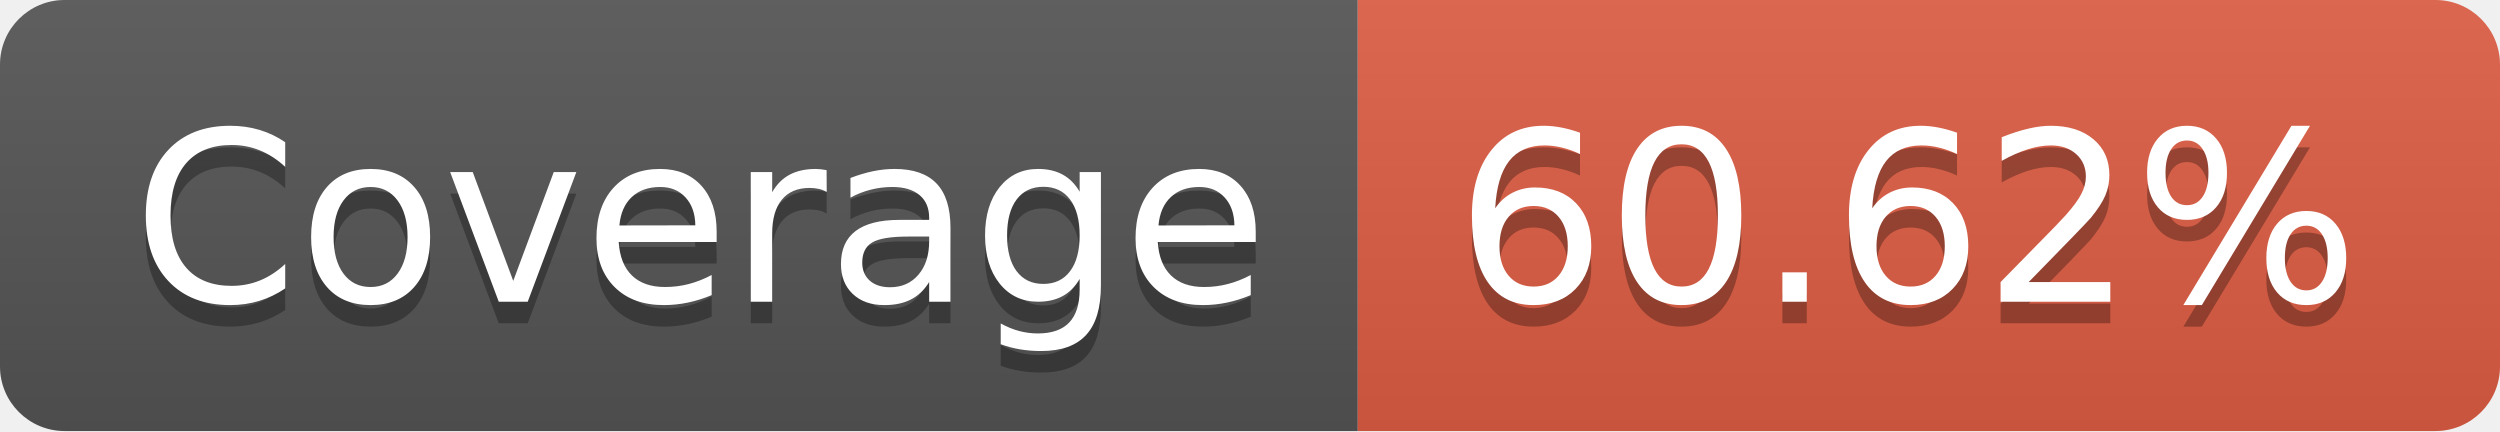
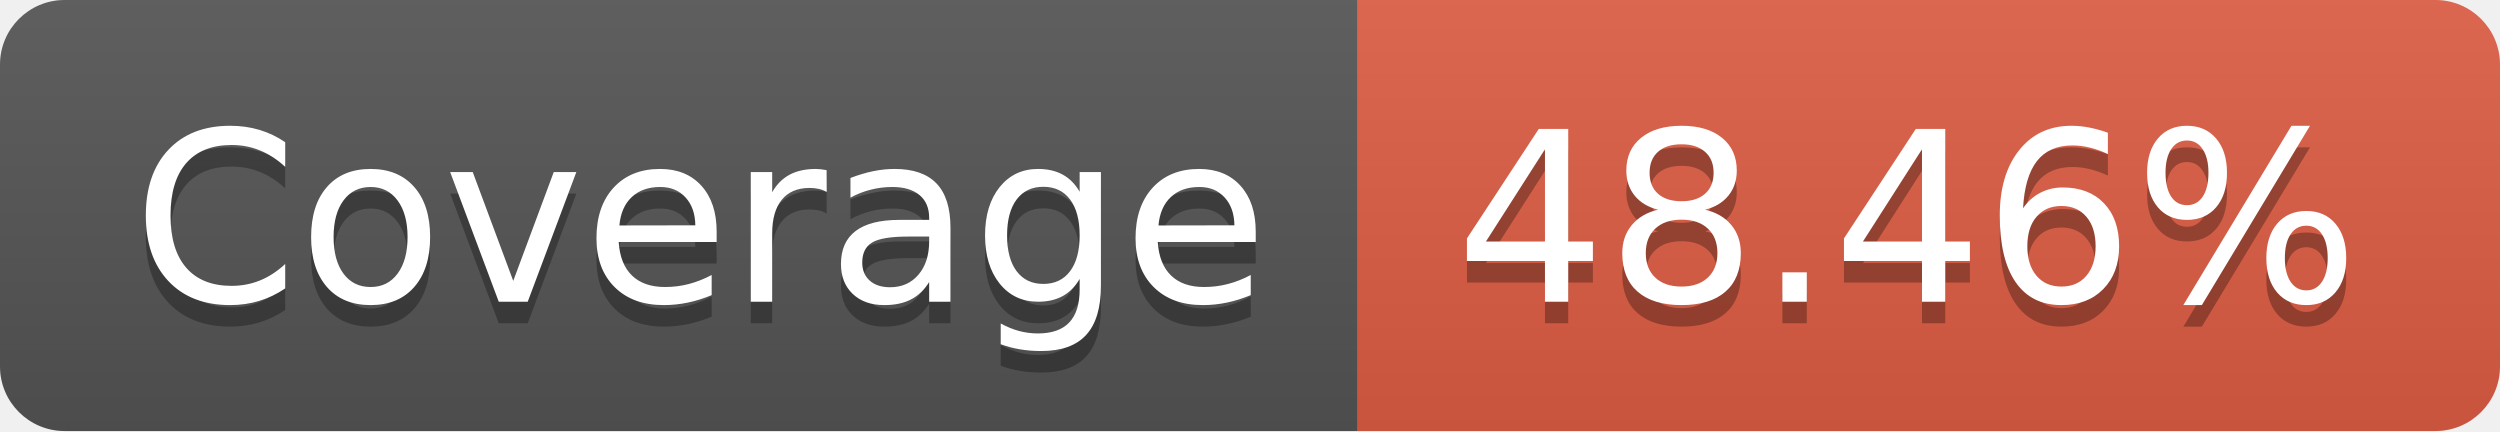
- <svg xmlns="http://www.w3.org/2000/svg" width="116" height="20" role="img" aria-label="Coverage: 60.62%">
+ <svg xmlns="http://www.w3.org/2000/svg" width="116" height="20" role="img" aria-label="Coverage: 48.46%">
  <linearGradient id="s" x2="0" y2="100%">
    <stop offset="0" stop-color="#bbb" stop-opacity=".1" />
    <stop offset="1" stop-opacity=".1" />
  </linearGradient>
  <clipPath id="r">
    <rect width="116" height="20" rx="3" fill="#fff" />
  </clipPath>
  <g clip-path="url(#r)">
    <rect width="63" height="20" fill="#555" />
    <rect x="63" width="53" height="20" fill="#e05d44" />
    <rect width="116" height="20" fill="url(#s)" />
  </g>
  <g fill="#fff" text-anchor="middle" font-family="Verdana,Geneva,DejaVu Sans,sans-serif" text-rendering="geometricPrecision" font-size="110">
    <text aria-hidden="true" x="325" y="150" fill="#010101" fill-opacity=".3" transform="scale(.1)" textLength="530">Coverage</text>
    <text x="325" y="140" transform="scale(.1)" fill="#fff" textLength="530">Coverage</text>
-     <text aria-hidden="true" x="885" y="150" fill="#010101" fill-opacity=".3" transform="scale(.1)" textLength="430">60.62%</text>
-     <text x="885" y="140" transform="scale(.1)" fill="#fff" textLength="430">60.62%</text>
+     <text aria-hidden="true" x="885" y="150" fill="#010101" fill-opacity=".3" transform="scale(.1)" textLength="430">48.46%</text>
+     <text x="885" y="140" transform="scale(.1)" fill="#fff" textLength="430">48.46%</text>
  </g>
</svg>
